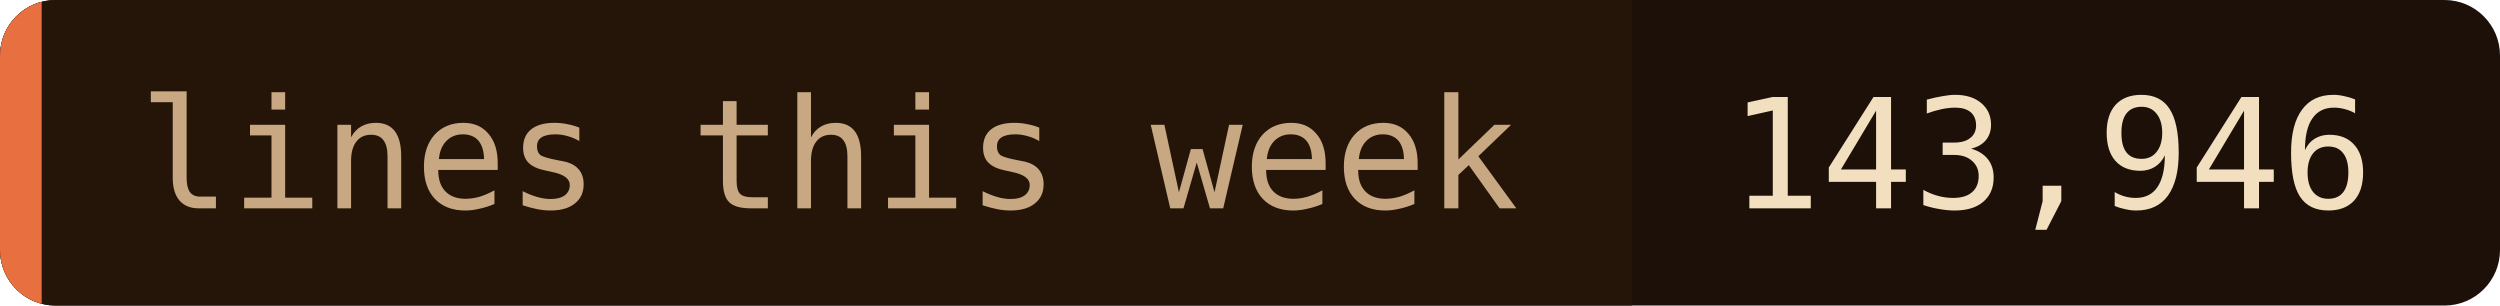
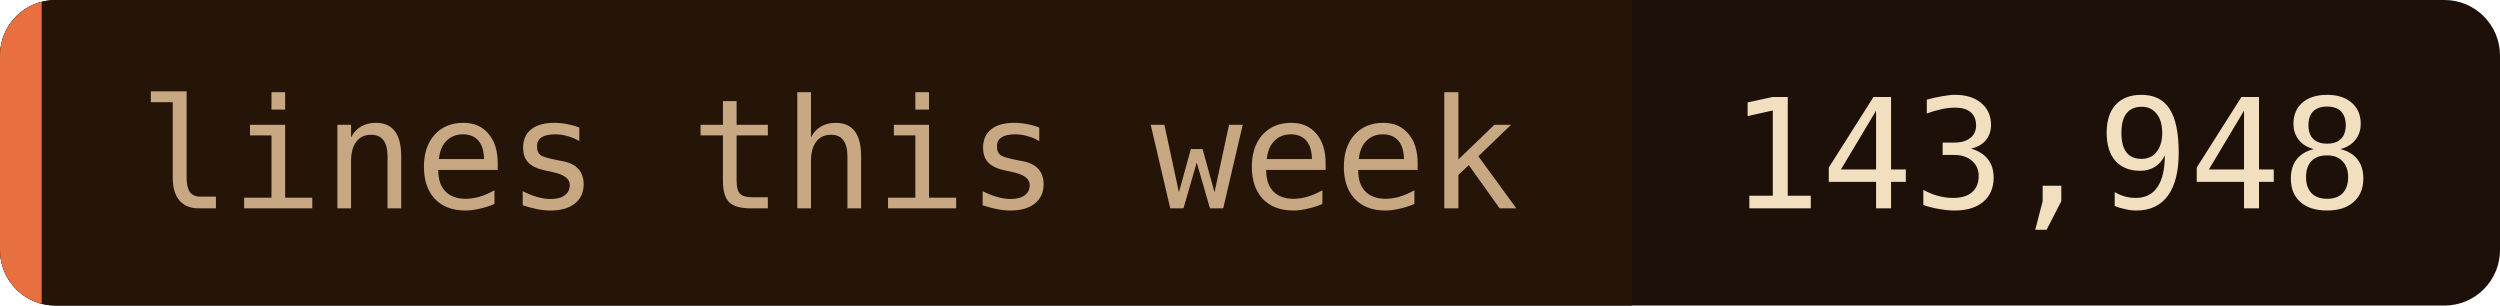
- <svg xmlns="http://www.w3.org/2000/svg" width="180" height="22" role="img" aria-label="lines this week: 143,946">
+ <svg xmlns="http://www.w3.org/2000/svg" width="180" height="22" role="img" aria-label="lines this week: 143,948">
  <clipPath id="c">
    <rect width="180" height="22" rx="4" />
  </clipPath>
  <g clip-path="url(#c)">
    <rect width="180" height="22" fill="#1c1008" />
    <rect width="117.5" height="22" fill="#241508" />
    <rect width="3" height="22" fill="#e87040" />
  </g>
  <g font-family="'JetBrains Mono', 'Fira Code', ui-monospace, SFMono-Regular, Menlo, monospace" font-size="11">
    <text x="10" y="15" fill="#c8a882">lines this week</text>
-     <text x="124.5" y="15" fill="#f2dfc0">143,946</text>
+     <text x="124.5" y="15" fill="#f2dfc0">143,948</text>
  </g>
</svg>
